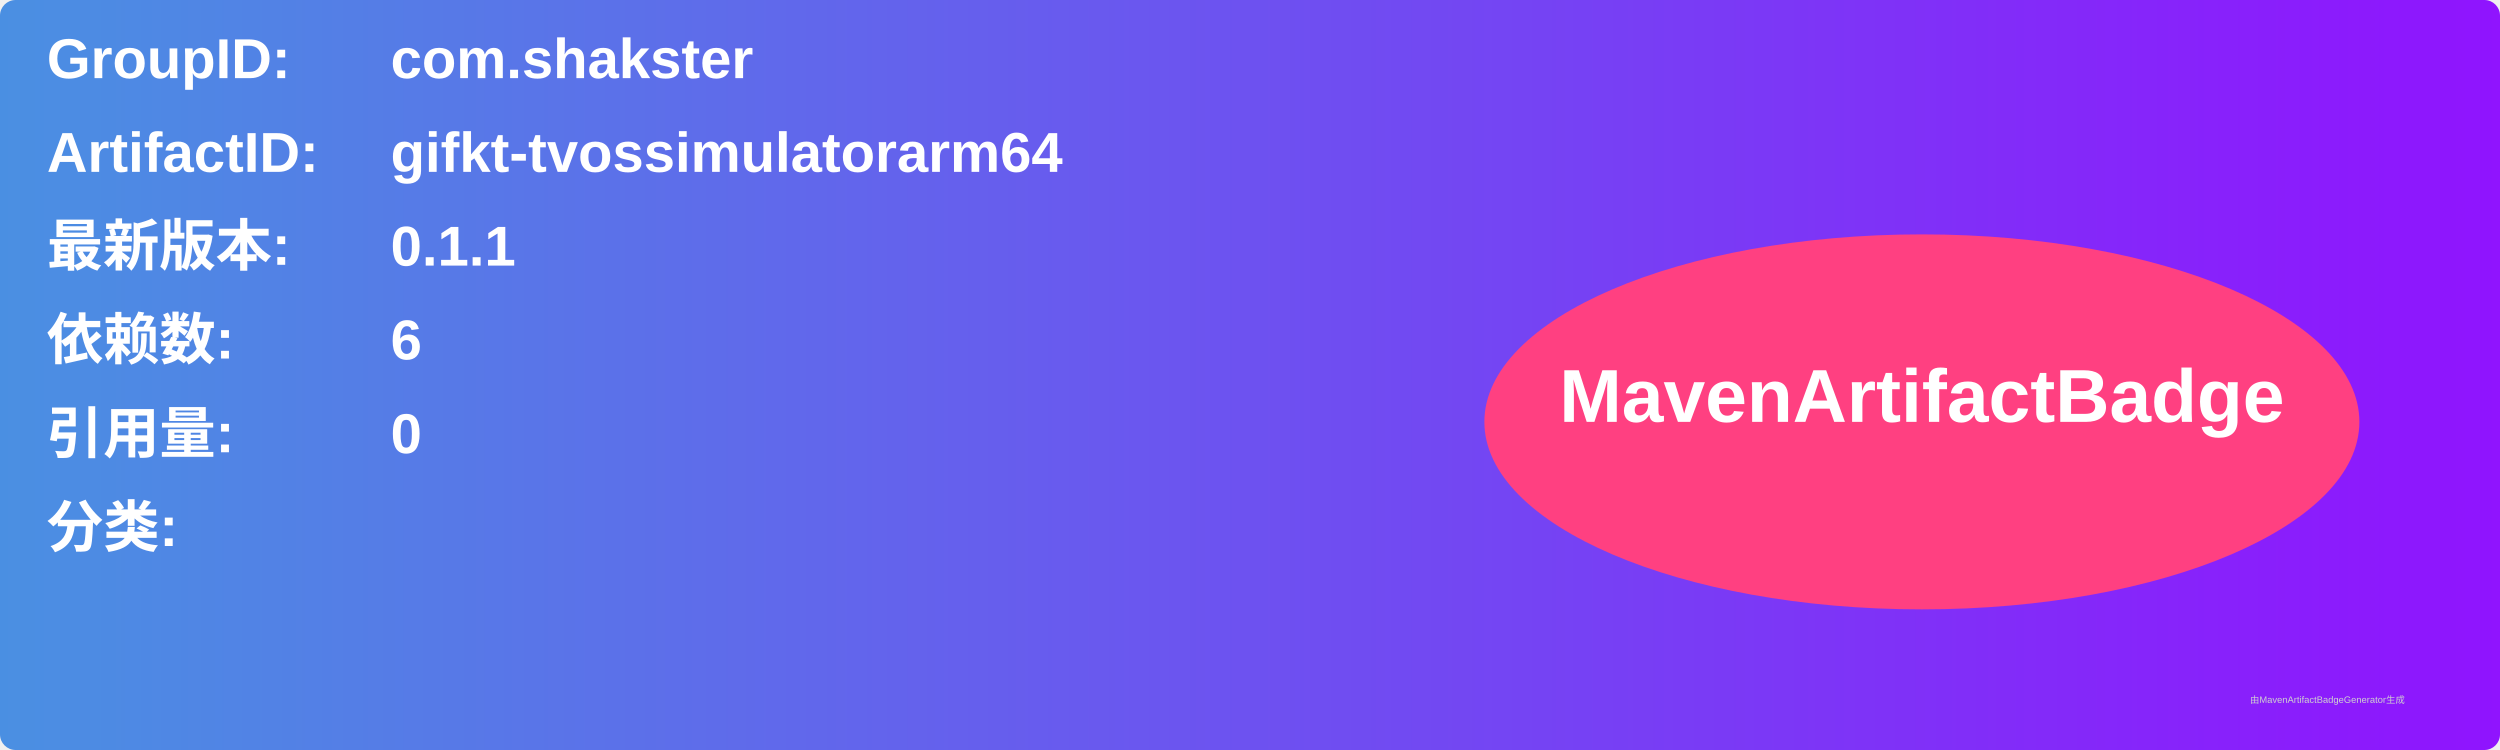
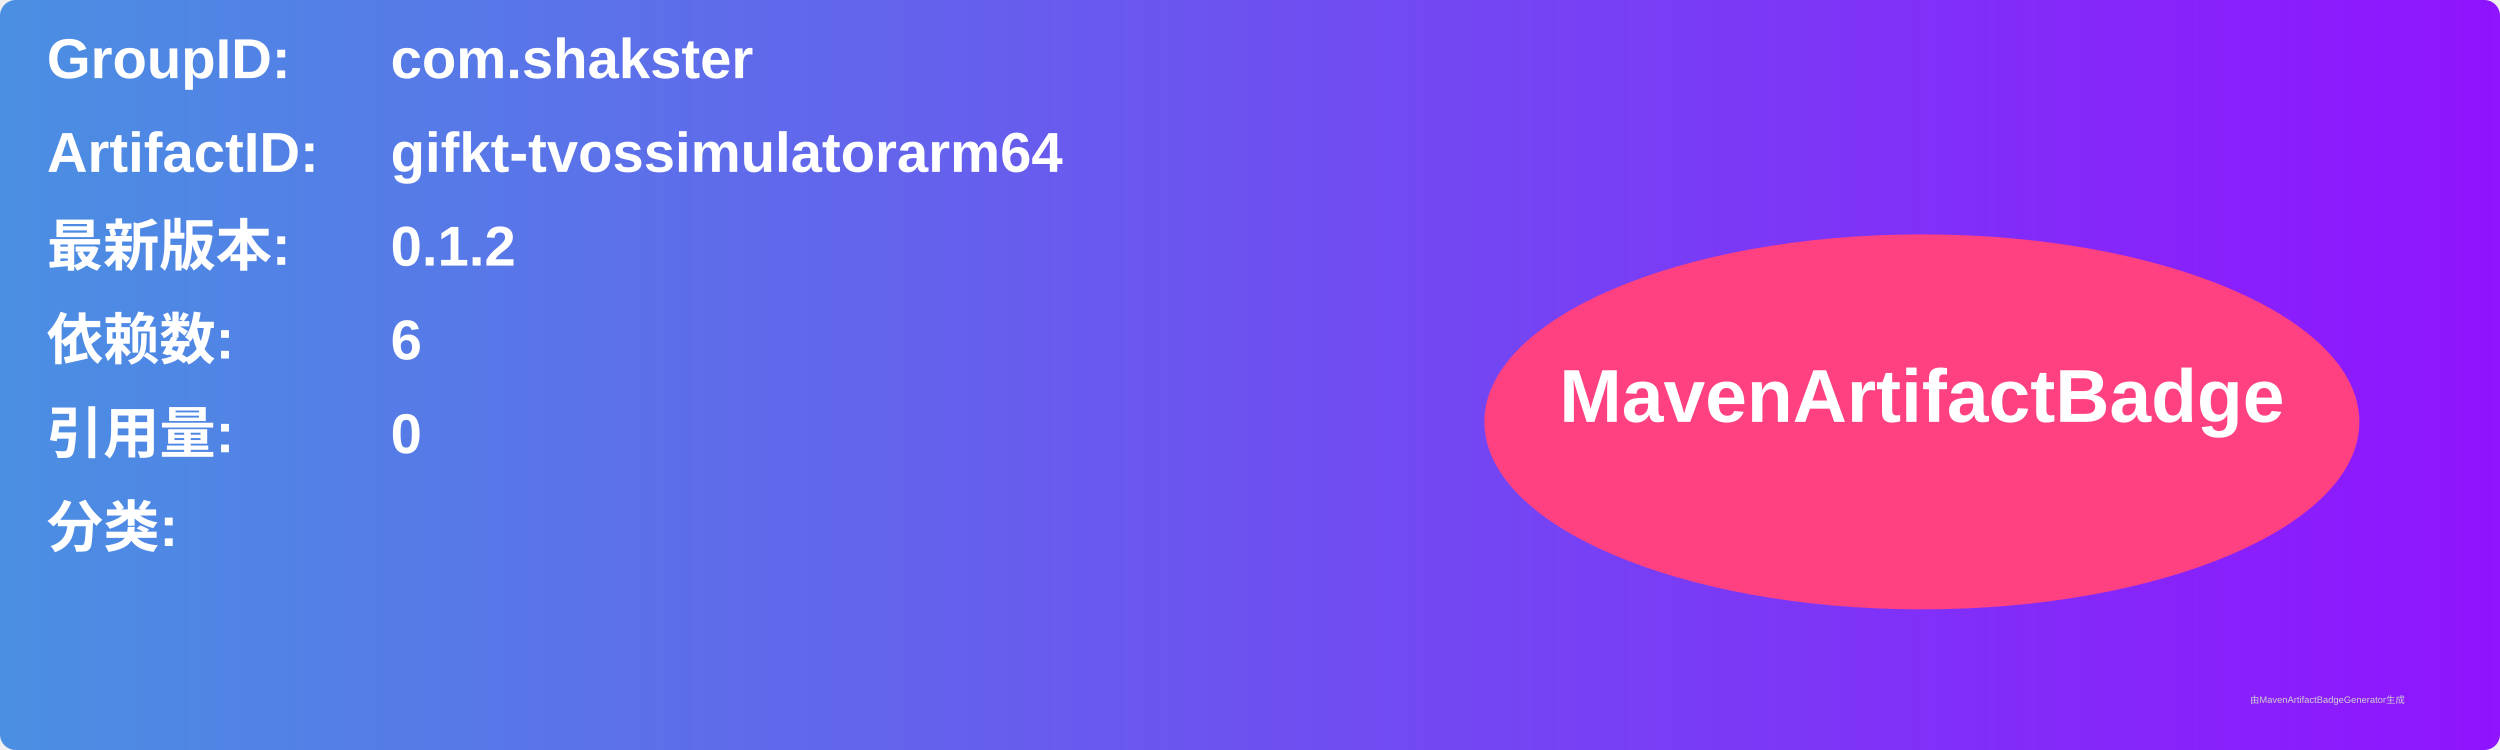
<svg xmlns="http://www.w3.org/2000/svg" width="800" height="240" viewBox="0 0 800 240">
  <linearGradient id="grad" x1="0%" y1="0%" x2="100%" y2="0%">
    <stop offset="0%" stop-color="#4a90e2" />
    <stop offset="100%" stop-color="#9013fe" />
  </linearGradient>
  <rect width="100%" height="100%" rx="5" ry="5" fill="url(#grad)" />
  <g transform="translate(15, 15)">
    <text x="0" y="10" font-family="Arial" font-size="18" fill="white" font-weight="bold" width="260">GroupID:</text>
    <text x="110" y="10" font-family="Arial" font-size="18" fill="white" font-weight="bold" width="460">com.shakster</text>
    <text x="0" y="40" font-family="Arial" font-size="18" fill="white" font-weight="bold" width="260">ArtifactID:</text>
    <text x="110" y="40" font-family="Arial" font-size="18" fill="white" font-weight="bold" width="460">gifkt-tvossimulatorarm64</text>
    <text x="0" y="70" font-family="Arial" font-size="18" fill="white" font-weight="bold">最新版本:</text>
    <text x="110" y="70" font-family="Arial" font-size="18" fill="white" font-weight="bold">
-       <tspan font-weight="bold">0.1.1</tspan>
+       <tspan font-weight="bold">0.1.2</tspan>
    </text>
    <text x="0" y="100" font-family="Arial" font-size="18" fill="white" font-weight="bold">依赖数: </text>
    <text x="110" y="100" font-family="Arial" font-size="18" fill="white">
      <tspan font-weight="bold">6</tspan>
    </text>
    <text x="0" y="130" font-family="Arial" font-size="18" fill="white" font-weight="bold">引用量: </text>
    <text x="110" y="130" font-family="Arial" font-size="18" fill="white">
      <tspan font-weight="bold">0</tspan>
    </text>
    <text x="0" y="160" font-family="Arial" font-size="18" fill="white" font-weight="bold">分类:</text>
    <text x="10" y="190" font-family="Arial" font-size="10" fill="white">
      <tspan font-weight="bold" />
    </text>
    <ellipse cx="600" cy="120" rx="140" ry="60" fill="#ff4081" />
    <text x="600" y="120" text-anchor="middle" font-family="Arial" font-size="24" fill="white" font-weight="bold">MavenArtifactBadge</text>
  </g>
  <text x="720" y="225" font-family="Arial" font-size="3" fill="#d0d0d0">由MavenArtifactBadgeGenerator生成</text>
</svg>
